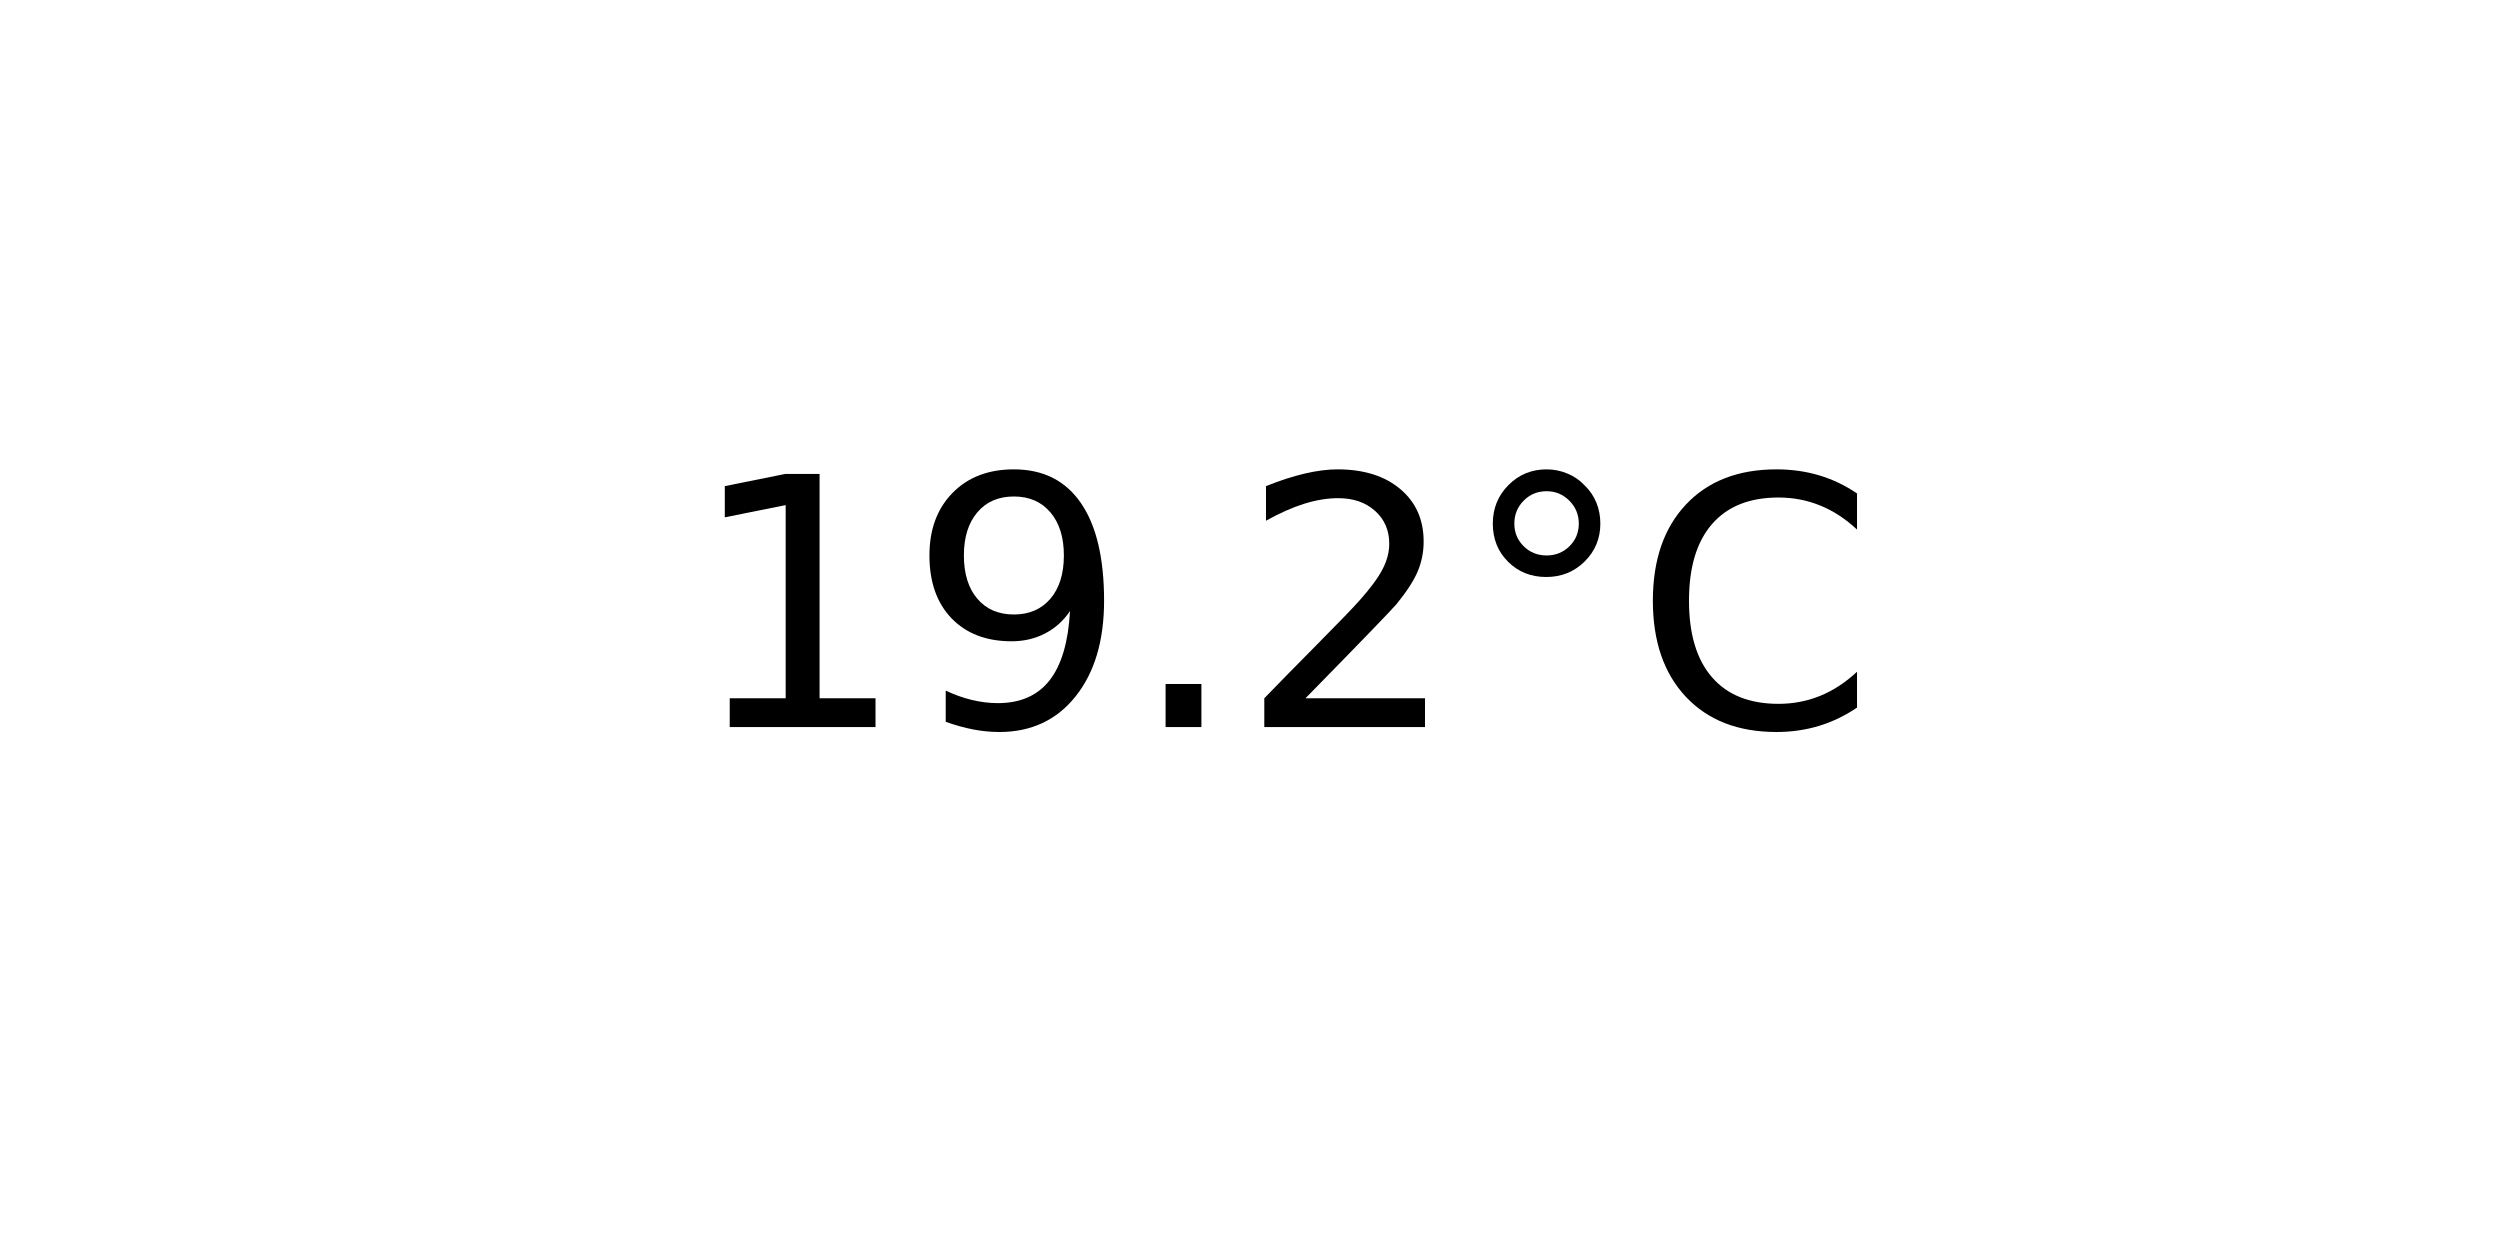
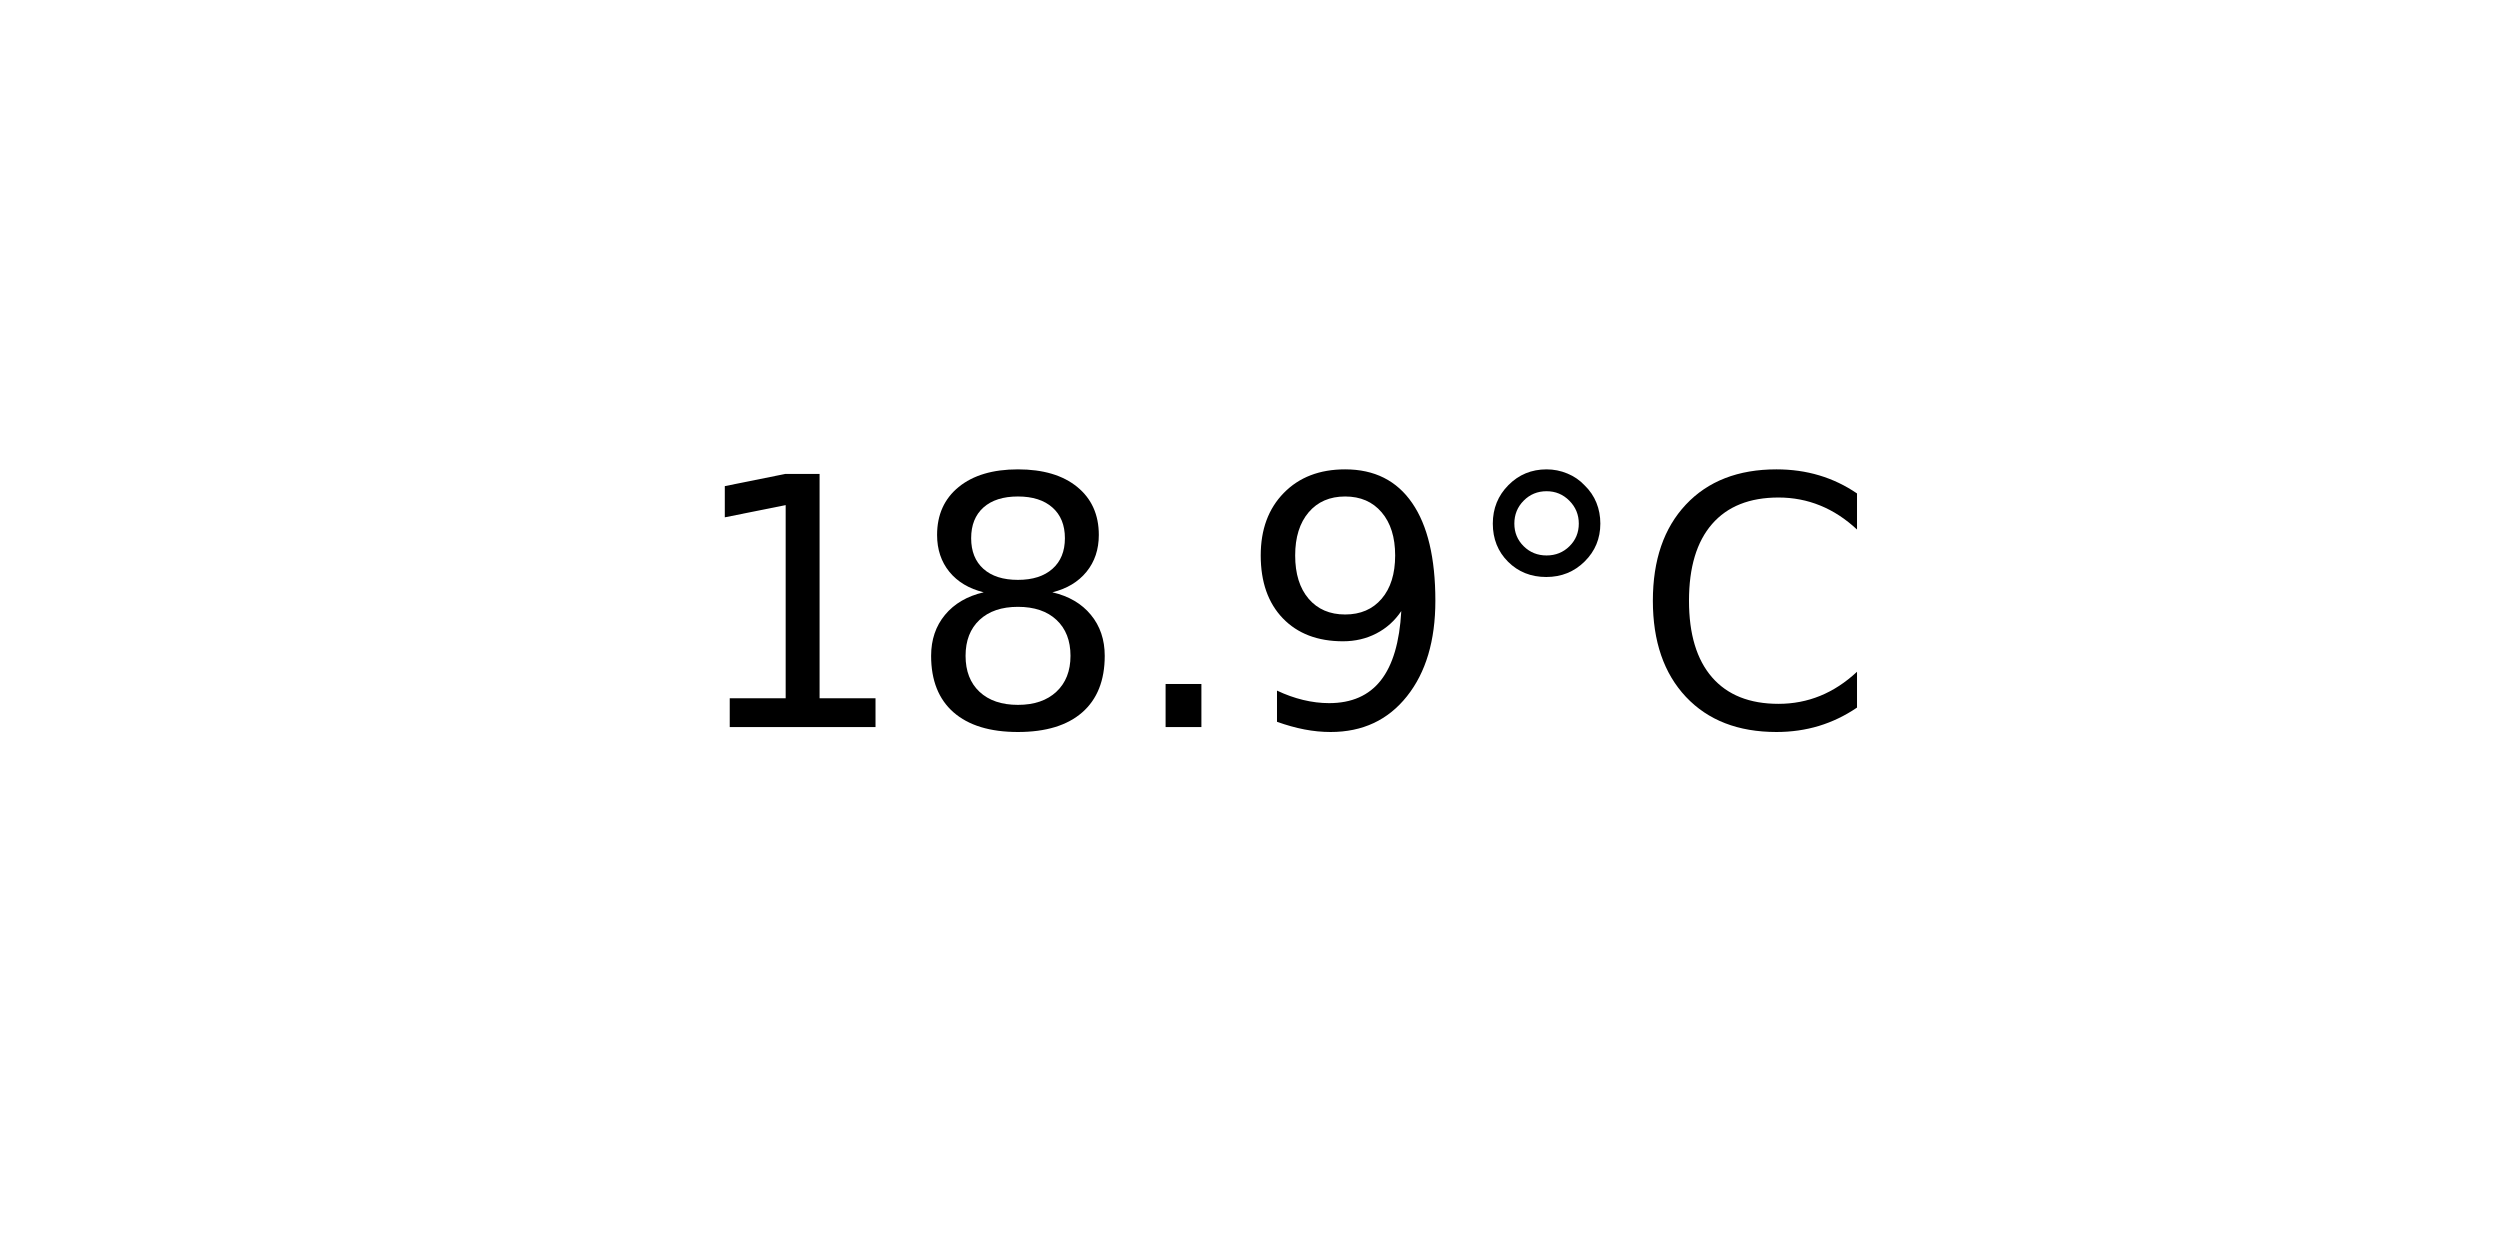
<svg xmlns="http://www.w3.org/2000/svg" xmlns:xlink="http://www.w3.org/1999/xlink" width="72pt" height="36pt" viewBox="0 0 72 36" version="1.1">
  <defs>
    <style type="text/css">*{stroke-linejoin: round; stroke-linecap: butt}</style>
  </defs>
  <g id="figure_1">
    <g id="axes_1">
      <g id="text_1">
        <g transform="translate(19.77578 20.93937) scale(0.1 -0.1)">
          <defs>
            <path id="DejaVuSans-31" d="M 794 531  L 1825 531  L 1825 4091  L 703 3866  L 703 4441  L 1819 4666  L 2450 4666  L 2450 531  L 3481 531  L 3481 0  L 794 0  L 794 531  z " transform="scale(0.015625)" />
+             <path id="DejaVuSans-38" d="M 2034 2216  Q 1584 2216 1326 1975  Q 1069 1734 1069 1313  Q 1069 891 1326 650  Q 1584 409 2034 409  Q 2484 409 2743 651  Q 3003 894 3003 1313  Q 3003 1734 2745 1975  Q 2488 2216 2034 2216  z M 1403 2484  Q 997 2584 770 2862  Q 544 3141 544 3541  Q 544 4100 942 4425  Q 1341 4750 2034 4750  Q 2731 4750 3128 4425  Q 3525 4100 3525 3541  Q 3525 3141 3298 2862  Q 3072 2584 2669 2484  Q 3125 2378 3379 2068  Q 3634 1759 3634 1313  Q 3634 634 3220 271  Q 2806 -91 2034 -91  Q 1263 -91 848 271  Q 434 634 434 1313  Q 434 1759 690 2068  Q 947 2378 1403 2484  z M 1172 3481  Q 1172 3119 1398 2916  Q 1625 2713 2034 2713  Q 2441 2713 2670 2916  Q 2900 3119 2900 3481  Q 2900 3844 2670 4047  Q 2441 4250 2034 4250  Q 1625 4250 1398 4047  Q 1172 3844 1172 3481  z " transform="scale(0.015625)" />
+             <path id="DejaVuSans-2e" d="M 684 794  L 1344 794  L 1344 0  L 684 0  L 684 794  z " transform="scale(0.015625)" />
            <path id="DejaVuSans-39" d="M 703 97  L 703 672  Q 941 559 1184 500  Q 1428 441 1663 441  Q 2288 441 2617 861  Q 2947 1281 2994 2138  Q 2813 1869 2534 1725  Q 2256 1581 1919 1581  Q 1219 1581 811 2004  Q 403 2428 403 3163  Q 403 3881 828 4315  Q 1253 4750 1959 4750  Q 2769 4750 3195 4129  Q 3622 3509 3622 2328  Q 3622 1225 3098 567  Q 2575 -91 1691 -91  Q 1453 -91 1209 -44  Q 966 3 703 97  z M 1959 2075  Q 2384 2075 2632 2365  Q 2881 2656 2881 3163  Q 2881 3666 2632 3958  Q 2384 4250 1959 4250  Q 1534 4250 1286 3958  Q 1038 3666 1038 3163  Q 1038 2656 1286 2365  Q 1534 2075 1959 2075  z " transform="scale(0.015625)" />
-             <path id="DejaVuSans-2e" d="M 684 794  L 1344 794  L 1344 0  L 684 0  L 684 794  z " transform="scale(0.015625)" />
-             <path id="DejaVuSans-32" d="M 1228 531  L 3431 531  L 3431 0  L 469 0  L 469 531  Q 828 903 1448 1529  Q 2069 2156 2228 2338  Q 2531 2678 2651 2914  Q 2772 3150 2772 3378  Q 2772 3750 2511 3984  Q 2250 4219 1831 4219  Q 1534 4219 1204 4116  Q 875 4013 500 3803  L 500 4441  Q 881 4594 1212 4672  Q 1544 4750 1819 4750  Q 2544 4750 2975 4387  Q 3406 4025 3406 3419  Q 3406 3131 3298 2873  Q 3191 2616 2906 2266  Q 2828 2175 2409 1742  Q 1991 1309 1228 531  z " transform="scale(0.015625)" />
            <path id="DejaVuSans-b0" d="M 1600 4347  Q 1350 4347 1178 4173  Q 1006 4000 1006 3750  Q 1006 3503 1178 3333  Q 1350 3163 1600 3163  Q 1850 3163 2022 3333  Q 2194 3503 2194 3750  Q 2194 3997 2020 4172  Q 1847 4347 1600 4347  z M 1600 4750  Q 1800 4750 1984 4673  Q 2169 4597 2303 4453  Q 2447 4313 2519 4134  Q 2591 3956 2591 3750  Q 2591 3338 2302 3052  Q 2013 2766 1594 2766  Q 1172 2766 890 3047  Q 609 3328 609 3750  Q 609 4169 896 4459  Q 1184 4750 1600 4750  z " transform="scale(0.015625)" />
            <path id="DejaVuSans-43" d="M 4122 4306  L 4122 3641  Q 3803 3938 3442 4084  Q 3081 4231 2675 4231  Q 1875 4231 1450 3742  Q 1025 3253 1025 2328  Q 1025 1406 1450 917  Q 1875 428 2675 428  Q 3081 428 3442 575  Q 3803 722 4122 1019  L 4122 359  Q 3791 134 3420 21  Q 3050 -91 2638 -91  Q 1578 -91 968 557  Q 359 1206 359 2328  Q 359 3453 968 4101  Q 1578 4750 2638 4750  Q 3056 4750 3426 4639  Q 3797 4528 4122 4306  z " transform="scale(0.015625)" />
          </defs>
          <use xlink:href="#DejaVuSans-31" />
-           <use xlink:href="#DejaVuSans-39" x="63.623" />
+           <use xlink:href="#DejaVuSans-38" x="63.623" />
          <use xlink:href="#DejaVuSans-2e" x="127.246" />
-           <use xlink:href="#DejaVuSans-32" x="159.033" />
+           <use xlink:href="#DejaVuSans-39" x="159.033" />
          <use xlink:href="#DejaVuSans-b0" x="222.656" />
          <use xlink:href="#DejaVuSans-43" x="272.656" />
        </g>
      </g>
    </g>
  </g>
</svg>
